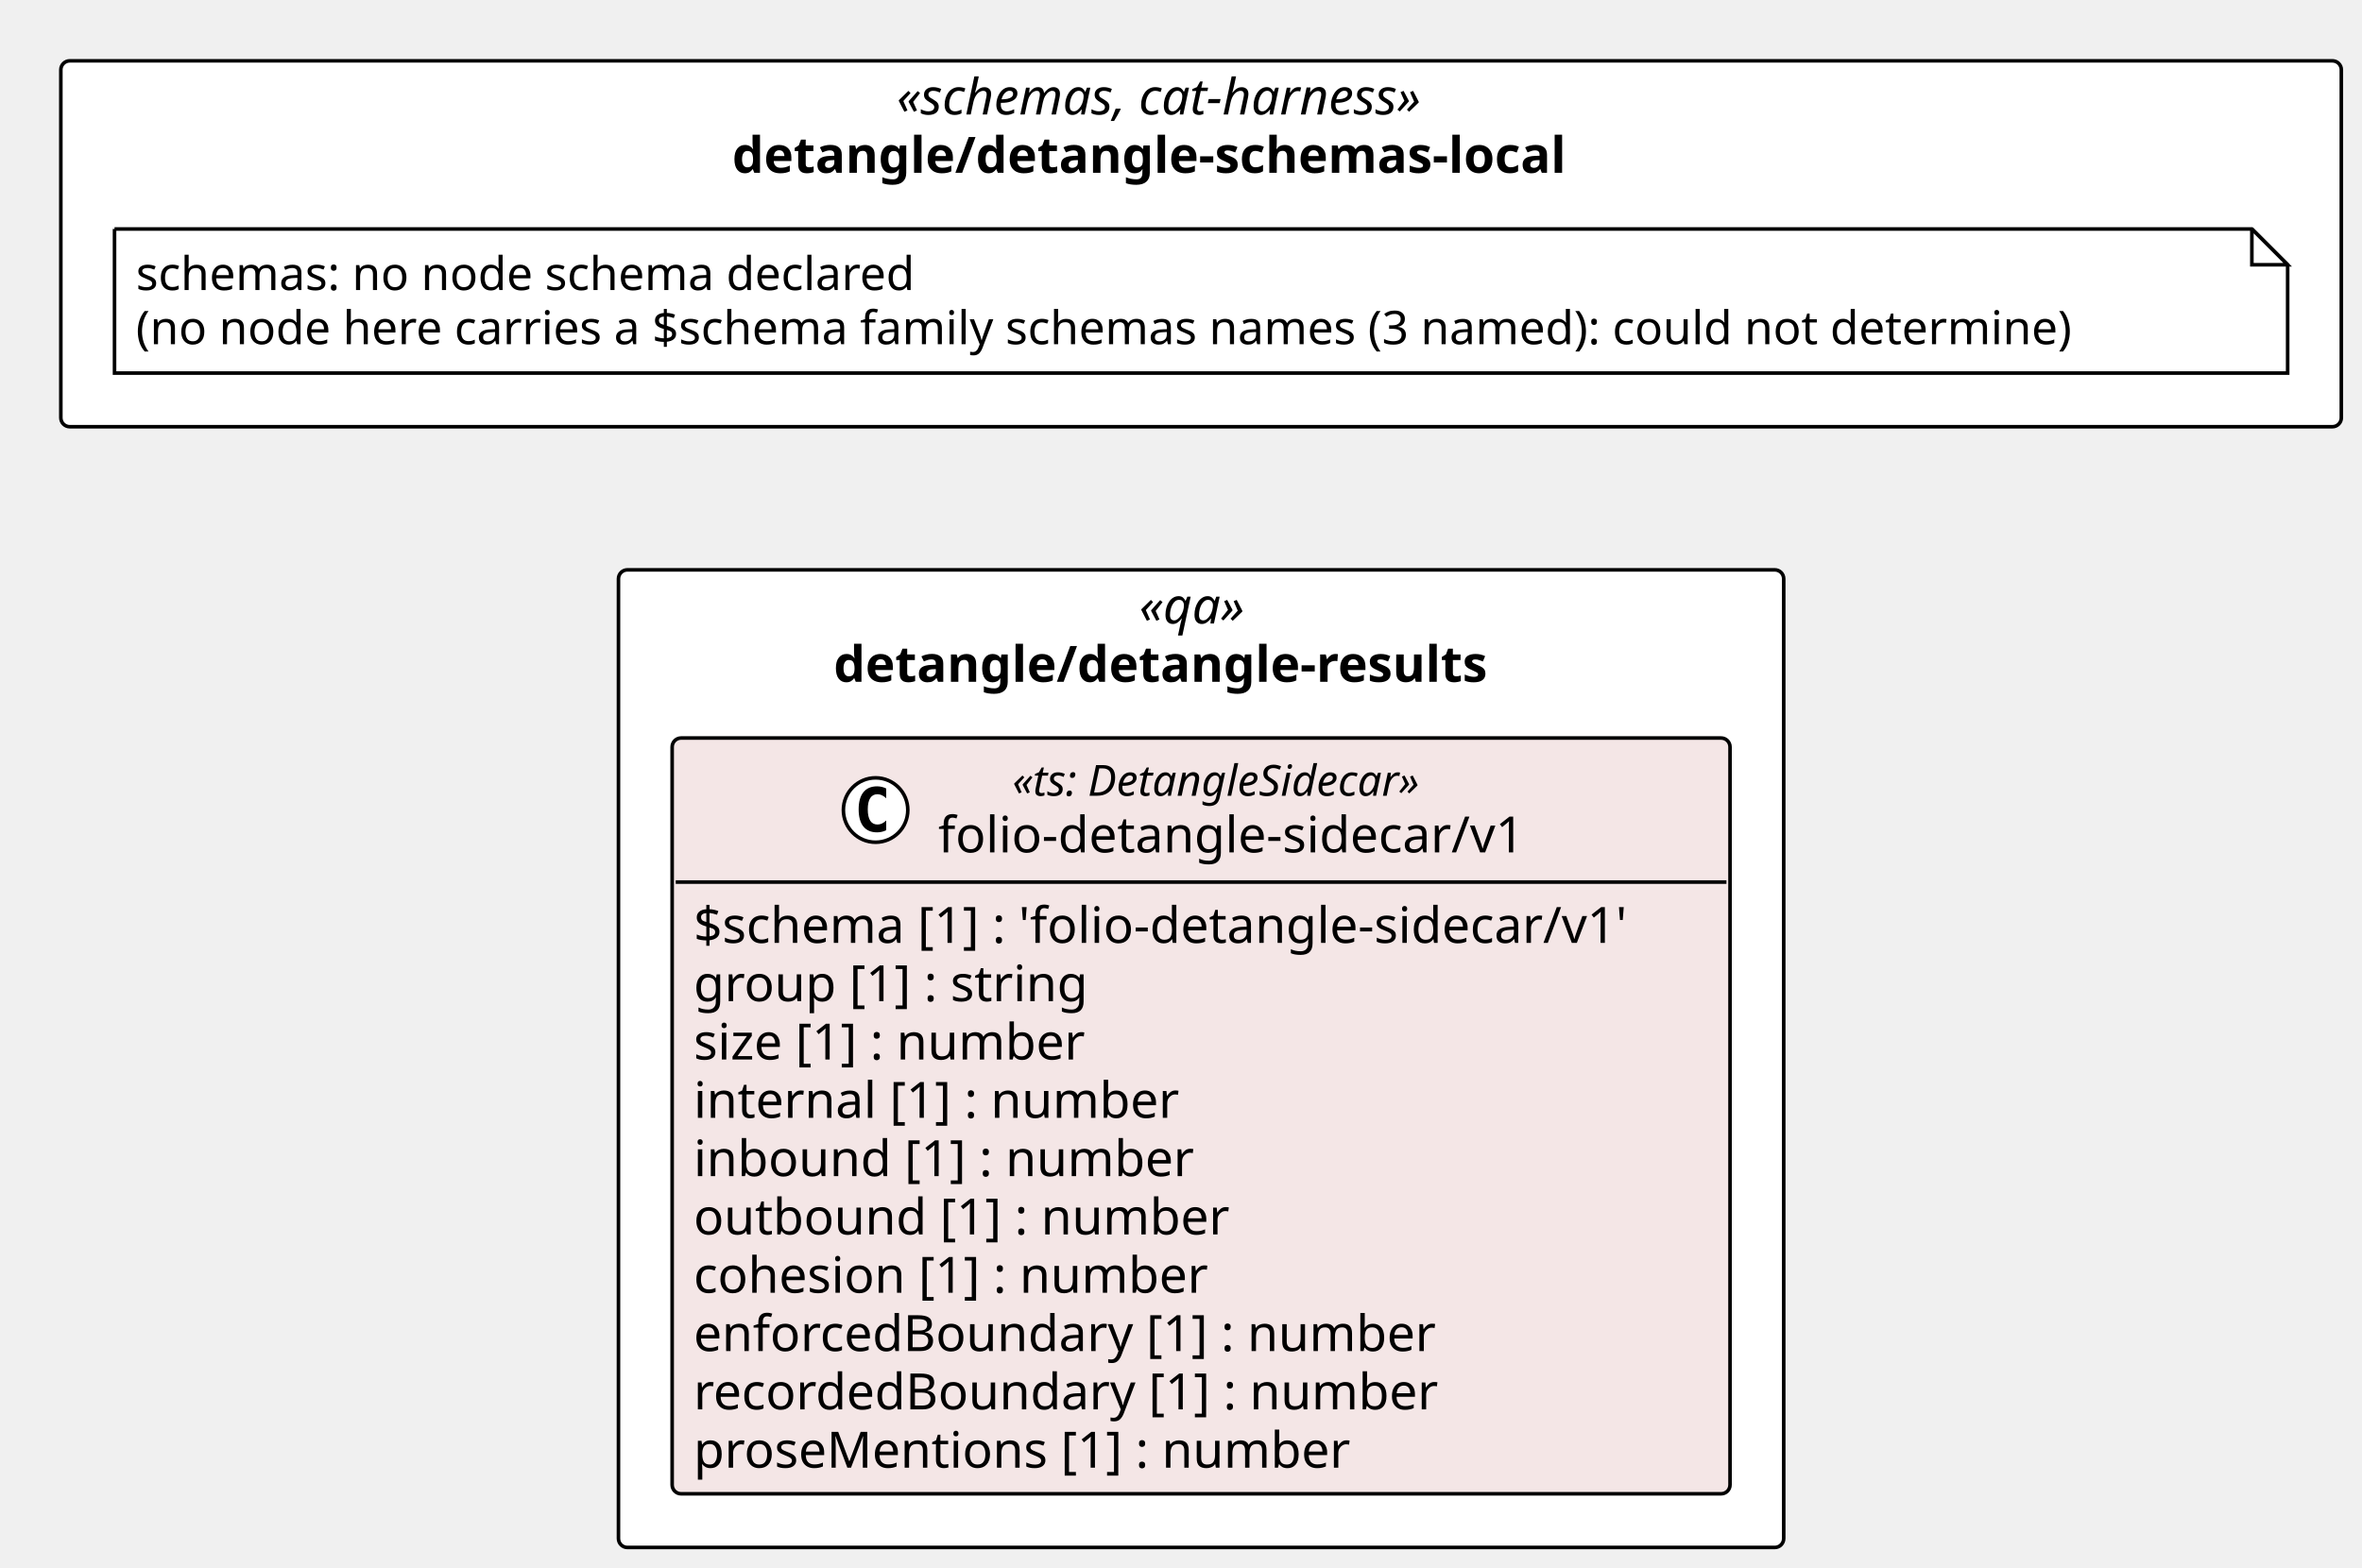
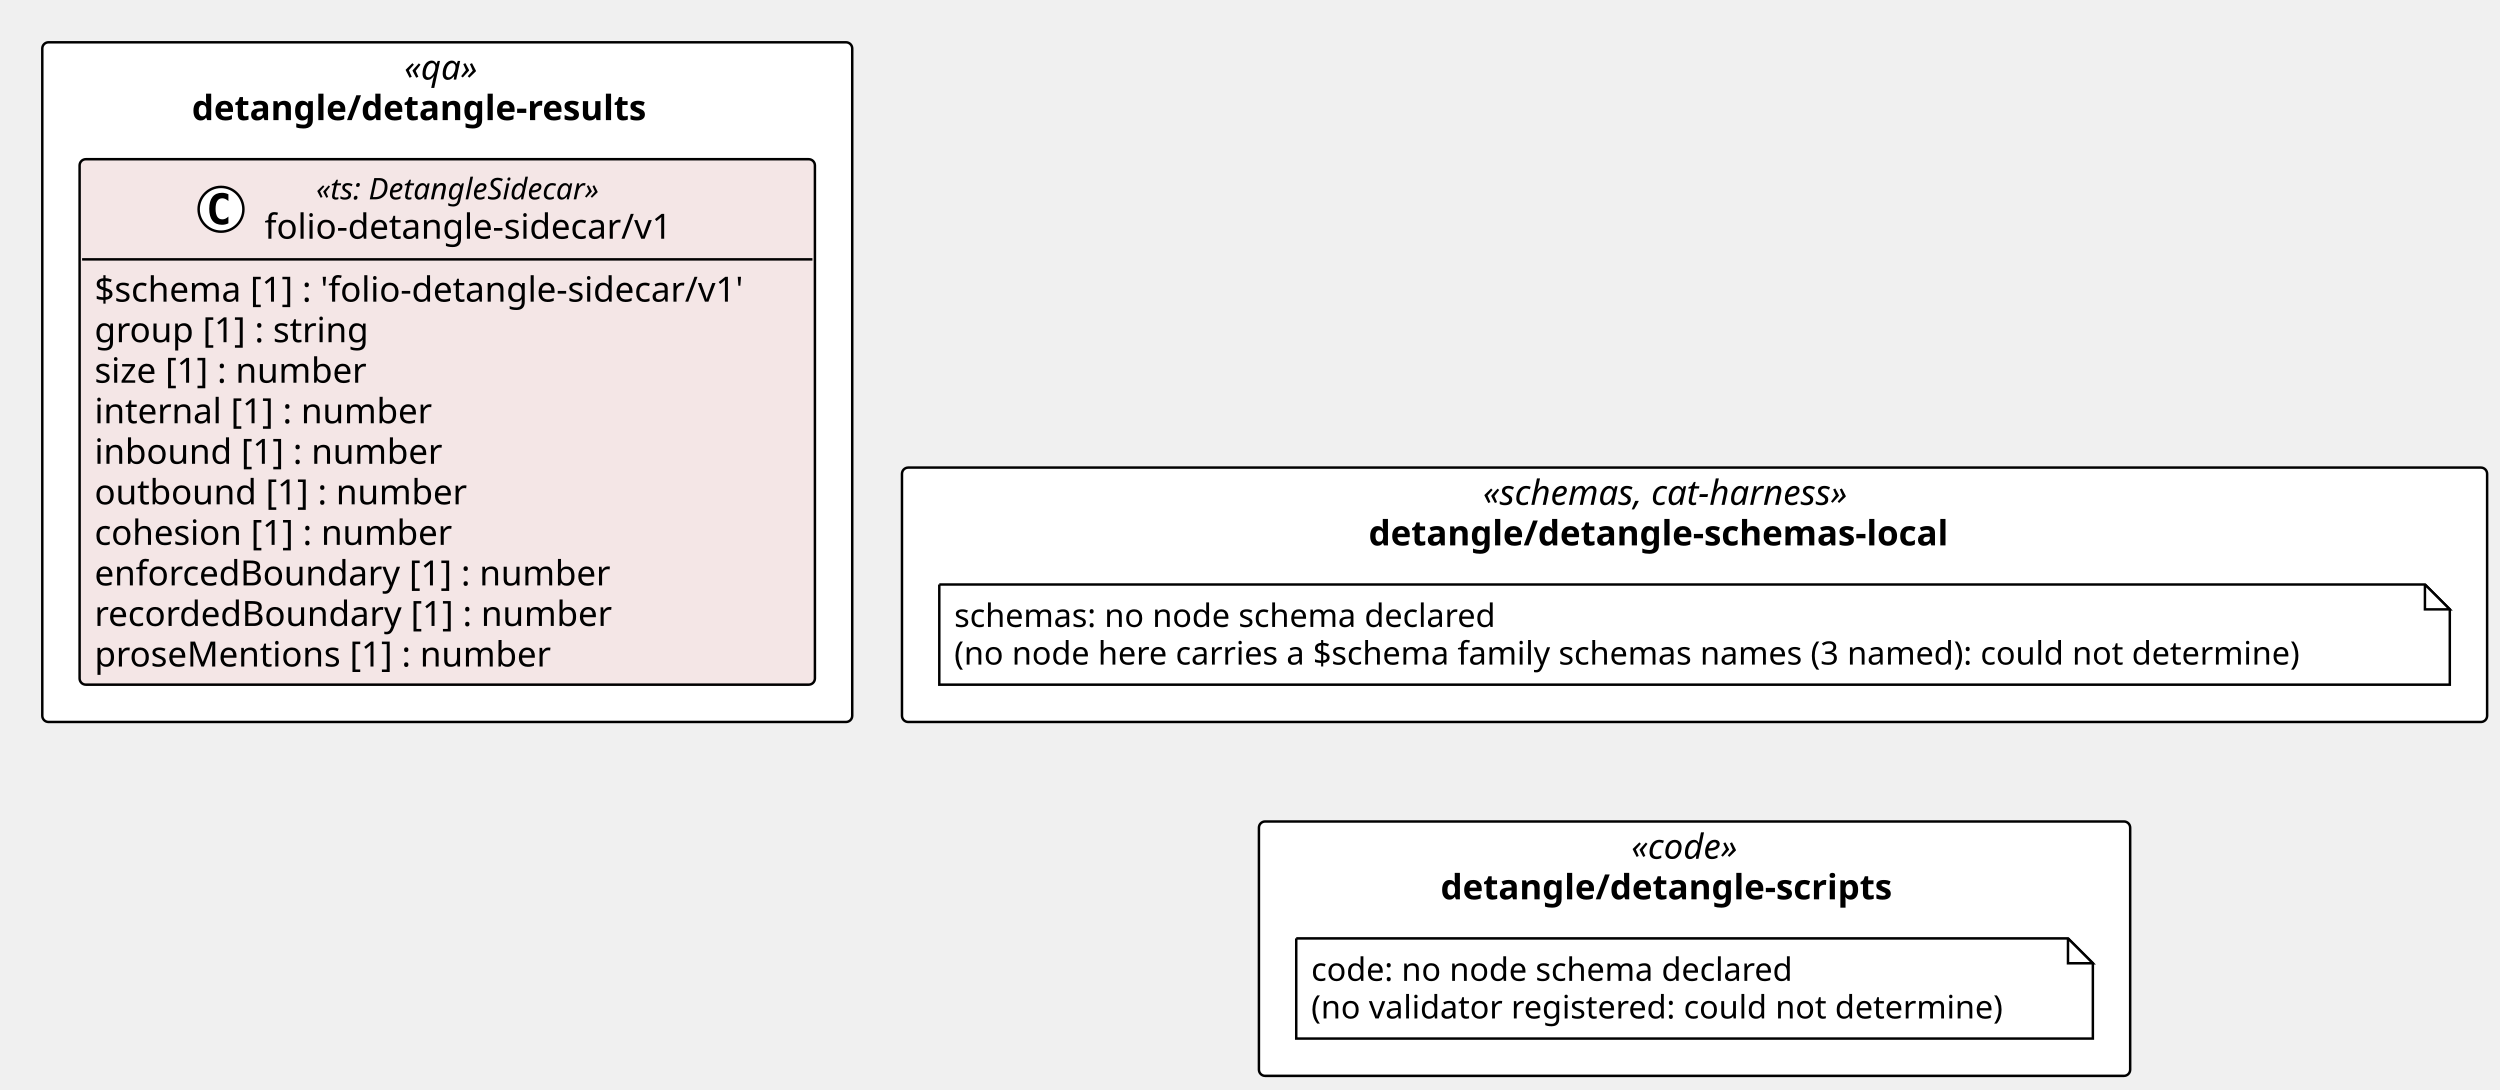
- <svg xmlns="http://www.w3.org/2000/svg" contentStyleType="text/css" height="438px" preserveAspectRatio="none" style="width:660px;height:438px;background:#FFFFFF;" version="1.1" viewBox="0 0 660 438" width="660px" zoomAndPan="magnify">
+ <svg xmlns="http://www.w3.org/2000/svg" contentStyleType="text/css" height="438px" preserveAspectRatio="none" style="width:1005px;height:438px;background:#FFFFFF;" version="1.1" viewBox="0 0 1005 438" width="1005px" zoomAndPan="magnify">
  <defs />
  <g>
-     <rect fill="#FFFFFF" height="102.266" rx="2.5" ry="2.5" style="stroke:#000000;stroke-width:1.0;" width="637.225" x="17" y="17" />
-     <text fill="#000000" font-family="Verdana" font-size="14" font-style="italic" lengthAdjust="spacing" textLength="170.119" x="250.553" y="31.995">«schemas, cat-harness»</text>
-     <text fill="#000000" font-family="Verdana" font-size="14" font-weight="bold" lengthAdjust="spacing" textLength="262.035" x="204.595" y="48.292">detangle/detangle-schemas-local</text>
-     <rect fill="#FFFFFF" height="273.234" rx="2.5" ry="2.5" style="stroke:#000000;stroke-width:1.0;" width="325.596" x="172.815" y="159.266" />
-     <text fill="#000000" font-family="Verdana" font-size="14" font-style="italic" lengthAdjust="spacing" textLength="34.597" x="318.314" y="174.261">«qa»</text>
-     <text fill="#000000" font-family="Verdana" font-size="14" font-weight="bold" lengthAdjust="spacing" textLength="205.324" x="232.95" y="190.558">detangle/detangle-results</text>
+     <rect fill="#FFFFFF" height="102.266" rx="2.5" ry="2.5" style="stroke:#000000;stroke-width:1.0;" width="637.225" x="362.596" y="187.969" />
+     <text fill="#000000" font-family="Verdana" font-size="14" font-style="italic" lengthAdjust="spacing" textLength="170.119" x="596.149" y="202.964">«schemas, cat-harness»</text>
+     <text fill="#000000" font-family="Verdana" font-size="14" font-weight="bold" lengthAdjust="spacing" textLength="262.035" x="550.191" y="219.261">detangle/detangle-schemas-local</text>
+     <rect fill="#FFFFFF" height="273.234" rx="2.5" ry="2.5" style="stroke:#000000;stroke-width:1.0;" width="325.596" x="17" y="17" />
+     <text fill="#000000" font-family="Verdana" font-size="14" font-style="italic" lengthAdjust="spacing" textLength="34.597" x="162.5" y="31.995">«qa»</text>
+     <text fill="#000000" font-family="Verdana" font-size="14" font-weight="bold" lengthAdjust="spacing" textLength="205.324" x="77.136" y="48.292">detangle/detangle-results</text>
+     <rect fill="#FFFFFF" height="102.266" rx="2.5" ry="2.5" style="stroke:#000000;stroke-width:1.0;" width="350.241" x="506.088" y="330.234" />
+     <text fill="#000000" font-family="Verdana" font-size="14" font-style="italic" lengthAdjust="spacing" textLength="50.894" x="655.761" y="345.229">«code»</text>
+     <text fill="#000000" font-family="Verdana" font-size="14" font-weight="bold" lengthAdjust="spacing" textLength="204.183" x="579.117" y="361.526">detangle/detangle-scripts</text>
    <g id="elem_n_detangle_detangle_schemas_local_schemas">
-       <path d="M32,64 L32,104.266 L639.225,104.266 L639.225,74 L629.225,64 L32,64 " fill="#FFFFFF" style="stroke:#000000;stroke-width:1.0;" />
-       <path d="M629.225,64 L629.225,74 L639.225,74 L629.225,64 " fill="#FFFFFF" style="stroke:#000000;stroke-width:1.0;" />
-       <text fill="#000000" font-family="Verdana" font-size="13" lengthAdjust="spacing" textLength="234.463" x="38" y="81.067">schemas: no node schema declared</text>
-       <text fill="#000000" font-family="Verdana" font-size="13" lengthAdjust="spacing" textLength="586.225" x="38" y="96.2">(no node here carries a $schema family schemas names (3 named): could not determine)</text>
+       <path d="M377.596,234.969 L377.596,275.234 L984.821,275.234 L984.821,244.969 L974.821,234.969 L377.596,234.969 " fill="#FFFFFF" style="stroke:#000000;stroke-width:1.0;" />
+       <path d="M974.821,234.969 L974.821,244.969 L984.821,244.969 L974.821,234.969 " fill="#FFFFFF" style="stroke:#000000;stroke-width:1.0;" />
+       <text fill="#000000" font-family="Verdana" font-size="13" lengthAdjust="spacing" textLength="234.463" x="383.596" y="252.036">schemas: no node schema declared</text>
+       <text fill="#000000" font-family="Verdana" font-size="13" lengthAdjust="spacing" textLength="586.225" x="383.596" y="267.168">(no node here carries a $schema family schemas names (3 named): could not determine)</text>
    </g>
    <g id="elem_detangle_detangle_results_folio_detangle_sidecar_v1">
-       <rect codeLine="14" fill="#F4E6E6" height="211.234" id="detangle_detangle_results_folio_detangle_sidecar_v1" rx="2.5" ry="2.5" style="stroke:#000000;stroke-width:1.0;" width="295.596" x="187.815" y="206.266" />
-       <ellipse cx="244.663" cy="226.398" fill="#FFFFFF" rx="9" ry="9" style="stroke:#000000;stroke-width:1.0;" />
-       <path d="M247.632,232.039 Q247.054,232.336 246.413,232.477 Q245.773,232.633 245.07,232.633 Q242.57,232.633 241.242,230.992 Q239.929,229.336 239.929,226.211 Q239.929,223.086 241.242,221.43 Q242.57,219.773 245.07,219.773 Q245.773,219.773 246.413,219.93 Q247.07,220.086 247.632,220.383 L247.632,223.102 Q247.007,222.523 246.413,222.258 Q245.82,221.977 245.195,221.977 Q243.851,221.977 243.163,223.055 Q242.476,224.117 242.476,226.211 Q242.476,228.305 243.163,229.383 Q243.851,230.445 245.195,230.445 Q245.82,230.445 246.413,230.18 Q247.007,229.898 247.632,229.32 L247.632,232.039 Z " fill="#000000" />
-       <text fill="#000000" font-family="Verdana" font-size="12" font-style="italic" lengthAdjust="spacing" textLength="132.955" x="282.885" y="222.404">«ts: DetangleSidecar»</text>
-       <text fill="#000000" font-family="Verdana" font-size="14" lengthAdjust="spacing" textLength="174.398" x="262.163" y="238.23">folio-detangle-sidecar/v1</text>
-       <line style="stroke:#000000;stroke-width:1.0;" x1="188.815" x2="482.41" y1="246.531" y2="246.531" />
-       <text fill="#000000" font-family="Verdana" font-size="14" lengthAdjust="spacing" textLength="283.596" x="193.815" y="263.526">$schema [1] : 'folio-detangle-sidecar/v1'</text>
-       <text fill="#000000" font-family="Verdana" font-size="14" lengthAdjust="spacing" textLength="119.055" x="193.815" y="279.823">group [1] : string</text>
-       <text fill="#000000" font-family="Verdana" font-size="14" lengthAdjust="spacing" textLength="119.684" x="193.815" y="296.12">size [1] : number</text>
-       <text fill="#000000" font-family="Verdana" font-size="14" lengthAdjust="spacing" textLength="146.501" x="193.815" y="312.417">internal [1] : number</text>
-       <text fill="#000000" font-family="Verdana" font-size="14" lengthAdjust="spacing" textLength="149.386" x="193.815" y="328.714">inbound [1] : number</text>
-       <text fill="#000000" font-family="Verdana" font-size="14" lengthAdjust="spacing" textLength="159.551" x="193.815" y="345.011">outbound [1] : number</text>
-       <text fill="#000000" font-family="Verdana" font-size="14" lengthAdjust="spacing" textLength="154.909" x="193.815" y="361.308">cohesion [1] : number</text>
-       <text fill="#000000" font-family="Verdana" font-size="14" lengthAdjust="spacing" textLength="221.894" x="193.815" y="377.604">enforcedBoundary [1] : number</text>
-       <text fill="#000000" font-family="Verdana" font-size="14" lengthAdjust="spacing" textLength="222.735" x="193.815" y="393.901">recordedBoundary [1] : number</text>
-       <text fill="#000000" font-family="Verdana" font-size="14" lengthAdjust="spacing" textLength="195.33" x="193.815" y="410.198">proseMentions [1] : number</text>
+       <rect codeLine="14" fill="#F4E6E6" height="211.234" id="detangle_detangle_results_folio_detangle_sidecar_v1" rx="2.5" ry="2.5" style="stroke:#000000;stroke-width:1.0;" width="295.596" x="32" y="64" />
+       <ellipse cx="88.849" cy="84.133" fill="#FFFFFF" rx="9" ry="9" style="stroke:#000000;stroke-width:1.0;" />
+       <path d="M91.817,89.773 Q91.239,90.07 90.599,90.211 Q89.958,90.367 89.255,90.367 Q86.755,90.367 85.427,88.727 Q84.114,87.07 84.114,83.945 Q84.114,80.82 85.427,79.164 Q86.755,77.508 89.255,77.508 Q89.958,77.508 90.599,77.664 Q91.255,77.82 91.817,78.117 L91.817,80.836 Q91.192,80.258 90.599,79.992 Q90.005,79.711 89.38,79.711 Q88.036,79.711 87.349,80.789 Q86.661,81.852 86.661,83.945 Q86.661,86.039 87.349,87.117 Q88.036,88.18 89.38,88.18 Q90.005,88.18 90.599,87.914 Q91.192,87.633 91.817,87.055 L91.817,89.773 Z " fill="#000000" />
+       <text fill="#000000" font-family="Verdana" font-size="12" font-style="italic" lengthAdjust="spacing" textLength="132.955" x="127.07" y="80.139">«ts: DetangleSidecar»</text>
+       <text fill="#000000" font-family="Verdana" font-size="14" lengthAdjust="spacing" textLength="174.398" x="106.349" y="95.964">folio-detangle-sidecar/v1</text>
+       <line style="stroke:#000000;stroke-width:1.0;" x1="33" x2="326.596" y1="104.266" y2="104.266" />
+       <text fill="#000000" font-family="Verdana" font-size="14" lengthAdjust="spacing" textLength="283.596" x="38" y="121.261">$schema [1] : 'folio-detangle-sidecar/v1'</text>
+       <text fill="#000000" font-family="Verdana" font-size="14" lengthAdjust="spacing" textLength="119.055" x="38" y="137.558">group [1] : string</text>
+       <text fill="#000000" font-family="Verdana" font-size="14" lengthAdjust="spacing" textLength="119.684" x="38" y="153.855">size [1] : number</text>
+       <text fill="#000000" font-family="Verdana" font-size="14" lengthAdjust="spacing" textLength="146.501" x="38" y="170.151">internal [1] : number</text>
+       <text fill="#000000" font-family="Verdana" font-size="14" lengthAdjust="spacing" textLength="149.386" x="38" y="186.448">inbound [1] : number</text>
+       <text fill="#000000" font-family="Verdana" font-size="14" lengthAdjust="spacing" textLength="159.551" x="38" y="202.745">outbound [1] : number</text>
+       <text fill="#000000" font-family="Verdana" font-size="14" lengthAdjust="spacing" textLength="154.909" x="38" y="219.042">cohesion [1] : number</text>
+       <text fill="#000000" font-family="Verdana" font-size="14" lengthAdjust="spacing" textLength="221.894" x="38" y="235.339">enforcedBoundary [1] : number</text>
+       <text fill="#000000" font-family="Verdana" font-size="14" lengthAdjust="spacing" textLength="222.735" x="38" y="251.636">recordedBoundary [1] : number</text>
+       <text fill="#000000" font-family="Verdana" font-size="14" lengthAdjust="spacing" textLength="195.33" x="38" y="267.933">proseMentions [1] : number</text>
+     </g>
+     <g id="elem_n_detangle_detangle_scripts_code">
+       <path d="M521.088,377.234 L521.088,417.5 L841.329,417.5 L841.329,387.234 L831.329,377.234 L521.088,377.234 " fill="#FFFFFF" style="stroke:#000000;stroke-width:1.0;" />
+       <path d="M831.329,377.234 L831.329,387.234 L841.329,387.234 L831.329,377.234 " fill="#FFFFFF" style="stroke:#000000;stroke-width:1.0;" />
+       <text fill="#000000" font-family="Verdana" font-size="13" lengthAdjust="spacing" textLength="208.254" x="527.088" y="394.301">code: no node schema declared</text>
+       <text fill="#000000" font-family="Verdana" font-size="13" lengthAdjust="spacing" textLength="299.241" x="527.088" y="409.434">(no validator registered: could not determine)</text>
    </g>
  </g>
</svg>
